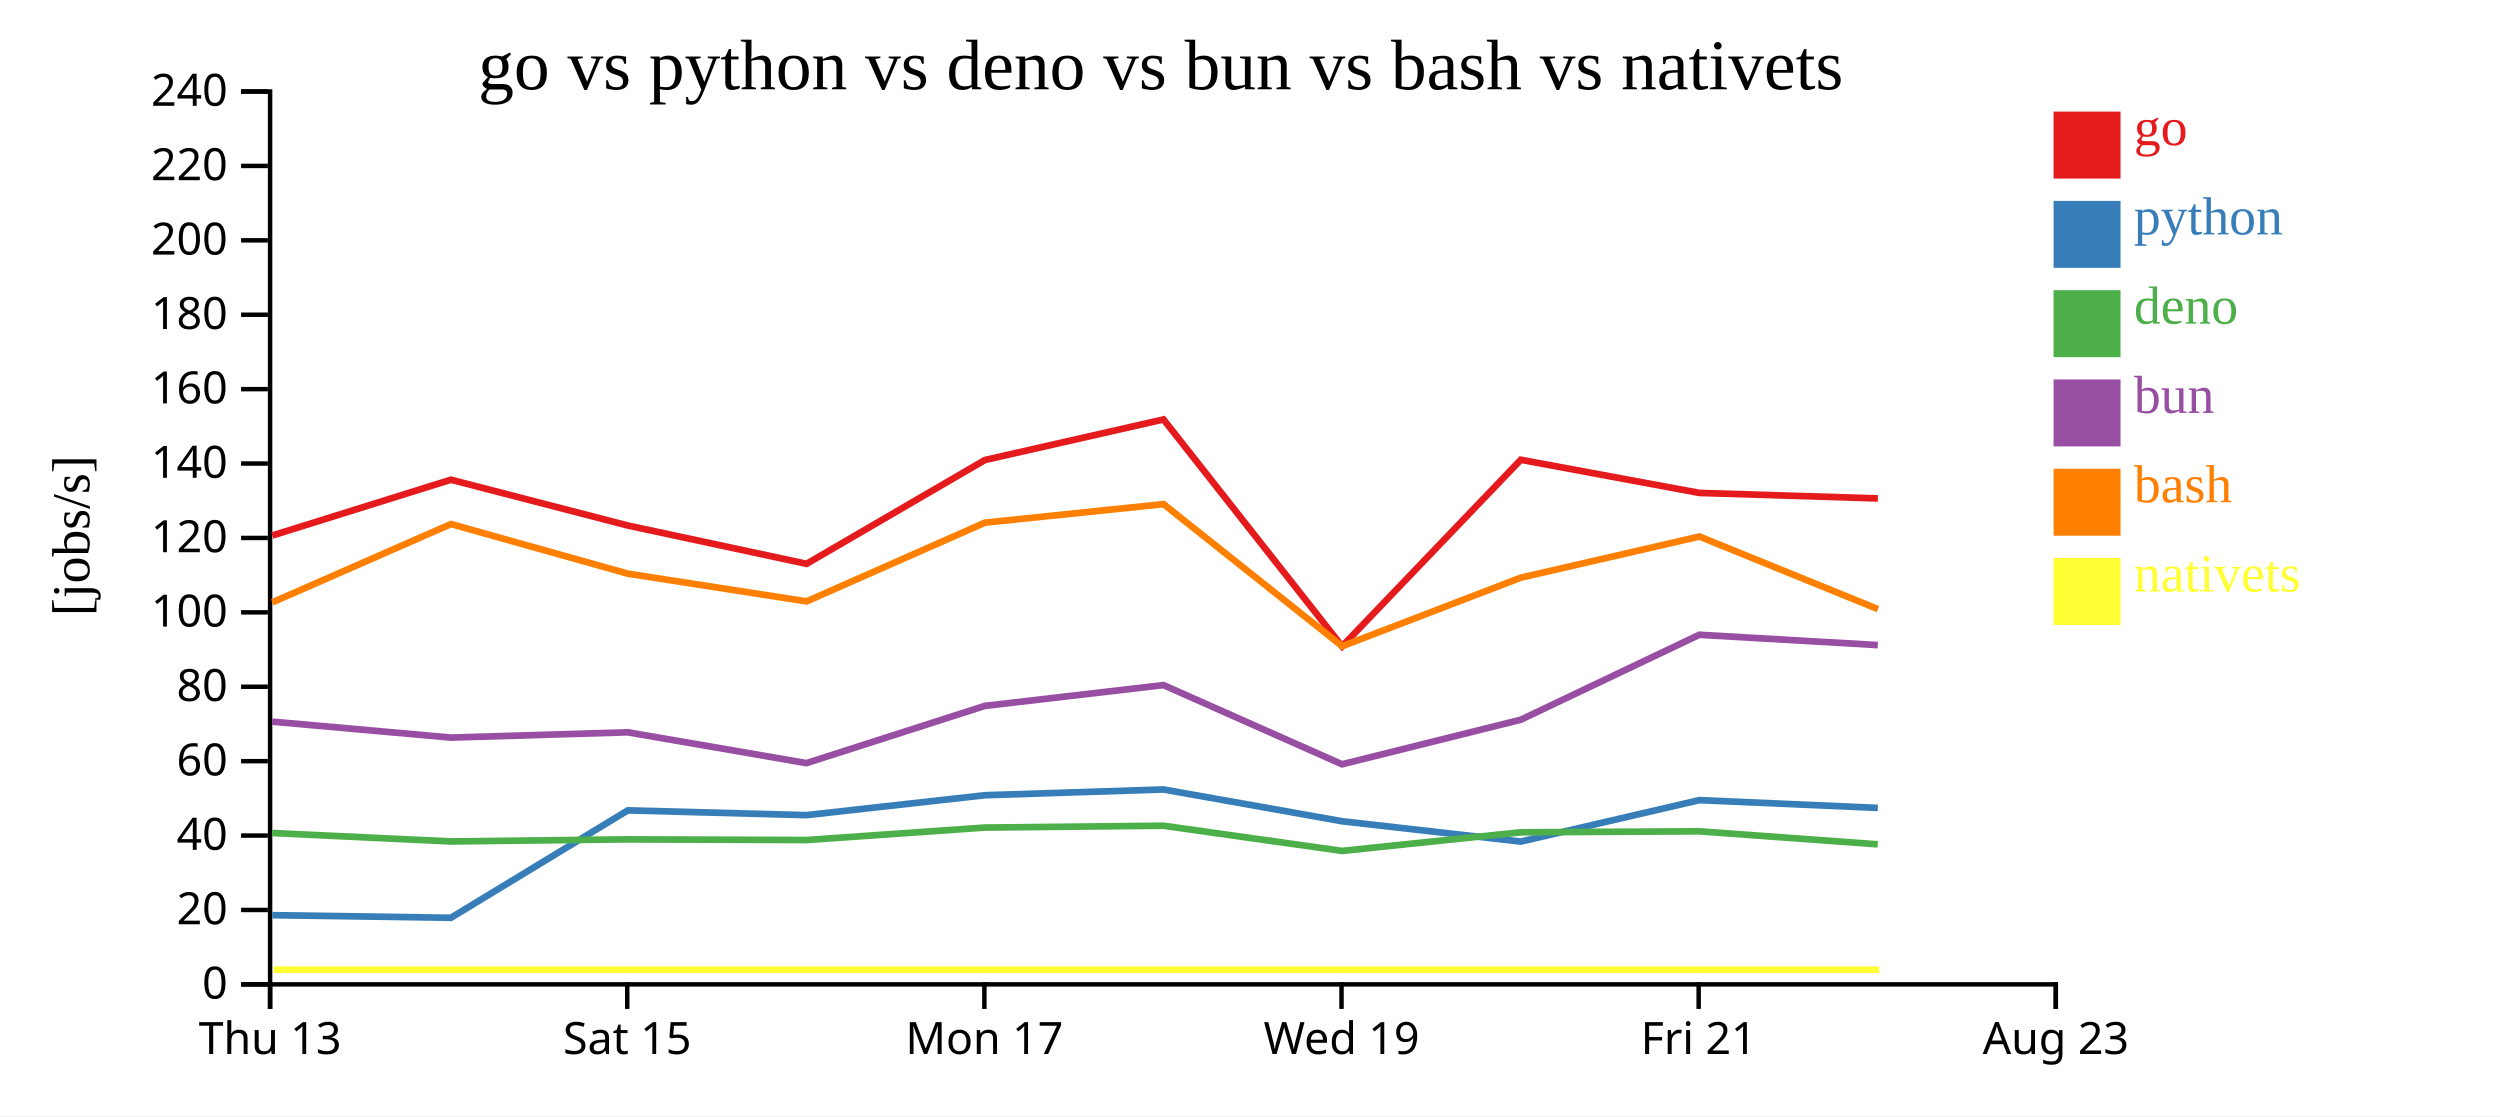
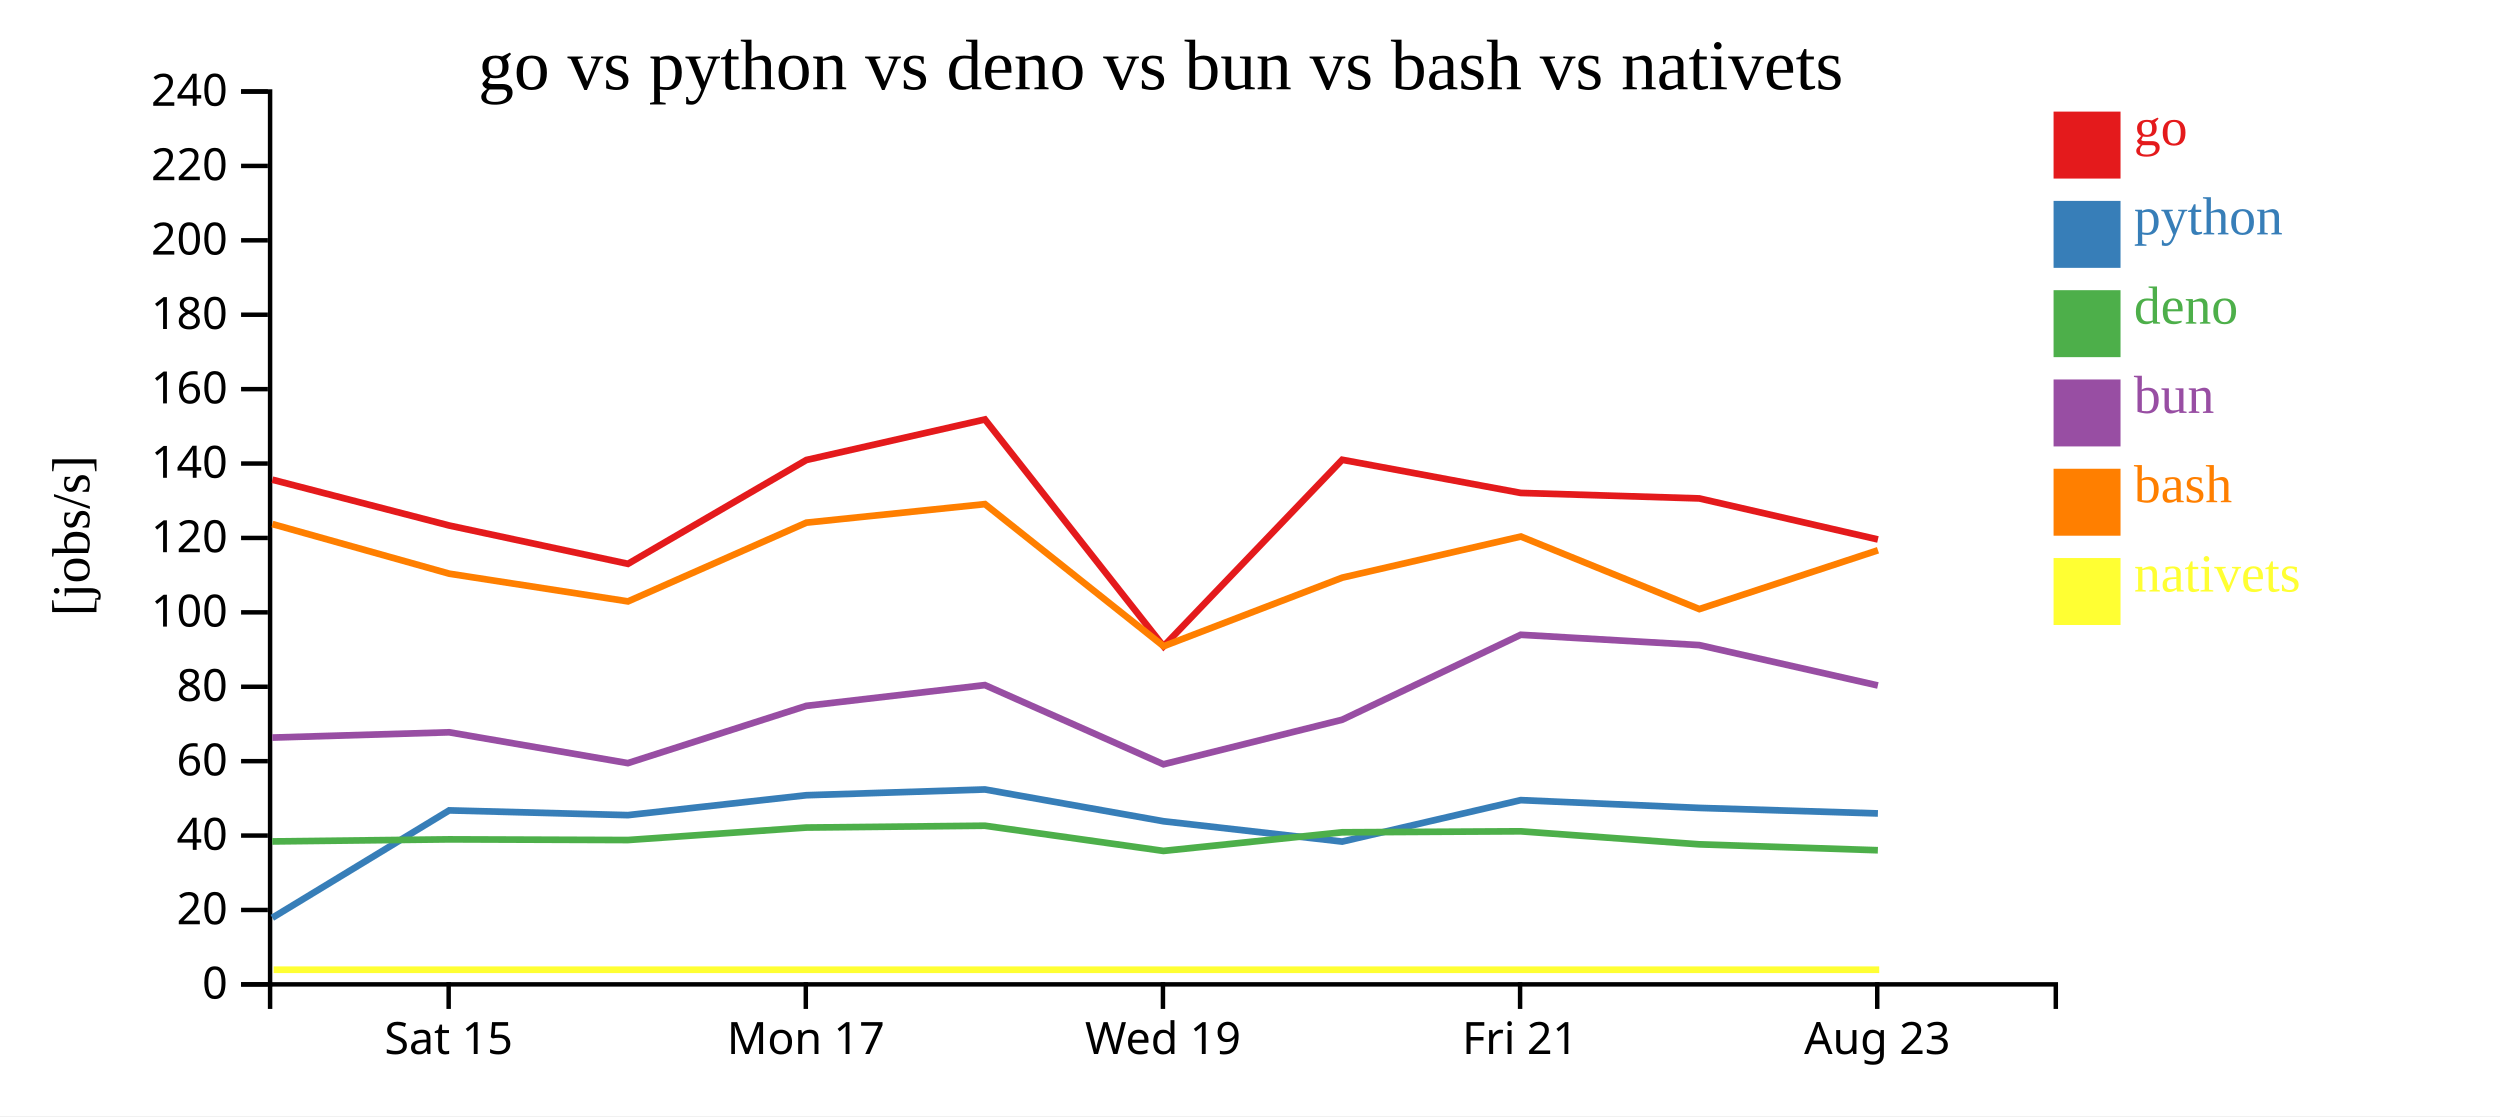
<svg xmlns="http://www.w3.org/2000/svg" width="560" height="250">
  <rect width="100%" height="100%" fill="white" />
  <g transform="translate(60,20)">
    <g transform="translate(0,200)" fill="none" font-size="10" font-family="sans-serif" text-anchor="middle">
      <path class="domain" stroke="currentColor" d="M0.5,6V0.5H400.5V6" />
-       <g class="tick" opacity="1" transform="translate(0.5,0)">
-         <line stroke="currentColor" y2="6" />
-         <text fill="currentColor" y="9" dy="0.71em">Thu 13</text>
-       </g>
-       <g class="tick" opacity="1" transform="translate(80.5,0)">
+       <g class="tick" opacity="1" transform="translate(40.5,0)">
        <line stroke="currentColor" y2="6" />
        <text fill="currentColor" y="9" dy="0.71em">Sat 15</text>
      </g>
-       <g class="tick" opacity="1" transform="translate(160.5,0)">
+       <g class="tick" opacity="1" transform="translate(120.5,0)">
        <line stroke="currentColor" y2="6" />
        <text fill="currentColor" y="9" dy="0.71em">Mon 17</text>
      </g>
-       <g class="tick" opacity="1" transform="translate(240.5,0)">
+       <g class="tick" opacity="1" transform="translate(200.5,0)">
        <line stroke="currentColor" y2="6" />
        <text fill="currentColor" y="9" dy="0.71em">Wed 19</text>
      </g>
-       <g class="tick" opacity="1" transform="translate(320.5,0)">
+       <g class="tick" opacity="1" transform="translate(280.5,0)">
        <line stroke="currentColor" y2="6" />
        <text fill="currentColor" y="9" dy="0.71em">Fri 21</text>
      </g>
-       <g class="tick" opacity="1" transform="translate(400.5,0)">
+       <g class="tick" opacity="1" transform="translate(360.5,0)">
        <line stroke="currentColor" y2="6" />
        <text fill="currentColor" y="9" dy="0.71em">Aug 23</text>
      </g>
    </g>
    <g fill="none" font-size="10" font-family="sans-serif" text-anchor="end">
      <path class="domain" stroke="currentColor" d="M-6,200.5H0.5V0.5H-6" />
      <g class="tick" opacity="1" transform="translate(0,200.5)">
        <line stroke="currentColor" x2="-6" />
        <text fill="currentColor" x="-9" dy="0.32em">0</text>
      </g>
      <g class="tick" opacity="1" transform="translate(0,183.8333)">
        <line stroke="currentColor" x2="-6" />
        <text fill="currentColor" x="-9" dy="0.32em">20</text>
      </g>
      <g class="tick" opacity="1" transform="translate(0,167.1667)">
        <line stroke="currentColor" x2="-6" />
        <text fill="currentColor" x="-9" dy="0.32em">40</text>
      </g>
      <g class="tick" opacity="1" transform="translate(0,150.5)">
        <line stroke="currentColor" x2="-6" />
        <text fill="currentColor" x="-9" dy="0.32em">60</text>
      </g>
      <g class="tick" opacity="1" transform="translate(0,133.8333)">
        <line stroke="currentColor" x2="-6" />
        <text fill="currentColor" x="-9" dy="0.32em">80</text>
      </g>
      <g class="tick" opacity="1" transform="translate(0,117.1667)">
        <line stroke="currentColor" x2="-6" />
        <text fill="currentColor" x="-9" dy="0.32em">100</text>
      </g>
      <g class="tick" opacity="1" transform="translate(0,100.5)">
        <line stroke="currentColor" x2="-6" />
        <text fill="currentColor" x="-9" dy="0.32em">120</text>
      </g>
      <g class="tick" opacity="1" transform="translate(0,83.83333)">
        <line stroke="currentColor" x2="-6" />
        <text fill="currentColor" x="-9" dy="0.32em">140</text>
      </g>
      <g class="tick" opacity="1" transform="translate(0,67.16667)">
        <line stroke="currentColor" x2="-6" />
        <text fill="currentColor" x="-9" dy="0.32em">160</text>
      </g>
      <g class="tick" opacity="1" transform="translate(0,50.5)">
        <line stroke="currentColor" x2="-6" />
        <text fill="currentColor" x="-9" dy="0.32em">180</text>
      </g>
      <g class="tick" opacity="1" transform="translate(0,33.83333)">
        <line stroke="currentColor" x2="-6" />
        <text fill="currentColor" x="-9" dy="0.32em">200</text>
      </g>
      <g class="tick" opacity="1" transform="translate(0,17.16667)">
        <line stroke="currentColor" x2="-6" />
        <text fill="currentColor" x="-9" dy="0.32em">220</text>
      </g>
      <g class="tick" opacity="1" transform="translate(0,0.5)">
        <line stroke="currentColor" x2="-6" />
        <text fill="currentColor" x="-9" dy="0.32em">240</text>
      </g>
    </g>
    <text text-anchor="middle" style="font-size: 12px" transform="rotate(-90)" y="-40" x="-100">[jobs/s]</text>
    <text text-anchor="middle" style="font-size: 16px" y="0" x="200">go vs python vs deno vs bun vs bash vs nativets</text>
-     <path class="line" fill="none" stroke="#e41a1c" stroke-width="1.5" d="M0.994,99.954L41.008,87.456L80.628,97.719L120.66,106.299L160.622,83.041L200.623,73.957L240.633,124.772L280.652,82.992L320.655,90.416L360.642,91.648" />
-     <path class="line" fill="none" stroke="#377eb8" stroke-width="1.5" d="M0.985,185L41,185.585L80.619,161.527L120.651,162.591L160.615,158.132L200.616,156.84L240.622,163.962L280.645,168.515L320.647,159.23L360.633,160.972" />
-     <path class="line" fill="none" stroke="#4daf4a" stroke-width="1.5" d="M0.968,166.592L40.982,168.482L80.61,168.018L120.641,168.169L160.606,165.373L200.607,164.962L240.611,170.606L280.634,166.436L320.639,166.215L360.625,169.131" />
-     <path class="line" fill="none" stroke="#984ea3" stroke-width="1.5" d="M0.972,141.651L40.986,145.219L80.614,144.034L120.645,150.94L160.609,138.116L200.611,133.461L240.616,151.199L280.638,141.223L320.642,122.191L360.628,124.503" />
-     <path class="line" fill="none" stroke="#ff7f00" stroke-width="1.5" d="M1.003,114.927L41.016,97.392L80.637,108.505L120.67,114.714L160.63,97.075L200.631,92.922L240.644,124.749L280.661,109.396L320.664,100.182L360.652,116.437" />
-     <path class="line" fill="none" stroke="#ffff33" stroke-width="1.5" d="M1.282,197.222L41.294,197.222L80.915,197.222L120.948,197.222L160.909,197.222L200.909,197.222L240.922,197.222L280.94,197.222L320.942,197.222L360.93,197.222" />
+     <path class="line" fill="none" stroke="#e41a1c" stroke-width="1.5" d="M1.008,87.456L40.628,97.719L80.66,106.299L120.622,83.041L160.623,73.957L200.633,124.772L240.652,82.992L280.655,90.416L320.642,91.648L360.66,100.841" />
+     <path class="line" fill="none" stroke="#377eb8" stroke-width="1.5" d="M1,185.585L40.619,161.527L80.651,162.591L120.615,158.132L160.616,156.84L200.622,163.962L240.645,168.515L280.647,159.23L320.633,160.972L360.651,162.211" />
+     <path class="line" fill="none" stroke="#4daf4a" stroke-width="1.5" d="M0.982,168.482L40.61,168.018L80.641,168.169L120.606,165.373L160.607,164.962L200.611,170.606L240.634,166.436L280.639,166.215L320.625,169.131L360.642,170.455" />
+     <path class="line" fill="none" stroke="#984ea3" stroke-width="1.5" d="M0.986,145.219L40.614,144.034L80.645,150.94L120.609,138.116L160.611,133.461L200.616,151.199L240.638,141.223L280.642,122.191L320.628,124.503L360.645,133.546" />
+     <path class="line" fill="none" stroke="#ff7f00" stroke-width="1.5" d="M1.016,97.392L40.637,108.505L80.67,114.714L120.63,97.075L160.631,92.922L200.644,124.749L240.661,109.396L280.664,100.182L320.652,116.437L360.668,103.258" />
+     <path class="line" fill="none" stroke="#ffff33" stroke-width="1.5" d="M1.294,197.222L40.915,197.222L80.948,197.222L120.909,197.222L160.909,197.222L200.922,197.222L240.94,197.222L280.942,197.222L320.93,197.222L360.946,197.222" />
    <rect class="dot" x="400" y="5" width="15" height="15" style="fill: #e41a1c;" />
    <rect class="dot" x="400" y="25" width="15" height="15" style="fill: #377eb8;" />
    <rect class="dot" x="400" y="45" width="15" height="15" style="fill: #4daf4a;" />
    <rect class="dot" x="400" y="65" width="15" height="15" style="fill: #984ea3;" />
    <rect class="dot" x="400" y="85" width="15" height="15" style="fill: #ff7f00;" />
    <rect class="dot" x="400" y="105" width="15" height="15" style="fill: #ffff33;" />
    <text class="label" x="418" y="12.5" style="fill: #e41a1c; alignment-baseline: middle;" text-anchor="left">go</text>
    <text class="label" x="418" y="32.5" style="fill: #377eb8; alignment-baseline: middle;" text-anchor="left">python</text>
    <text class="label" x="418" y="52.5" style="fill: #4daf4a; alignment-baseline: middle;" text-anchor="left">deno</text>
    <text class="label" x="418" y="72.5" style="fill: #984ea3; alignment-baseline: middle;" text-anchor="left">bun</text>
    <text class="label" x="418" y="92.5" style="fill: #ff7f00; alignment-baseline: middle;" text-anchor="left">bash</text>
    <text class="label" x="418" y="112.5" style="fill: #ffff33; alignment-baseline: middle;" text-anchor="left">nativets</text>
  </g>
</svg>
